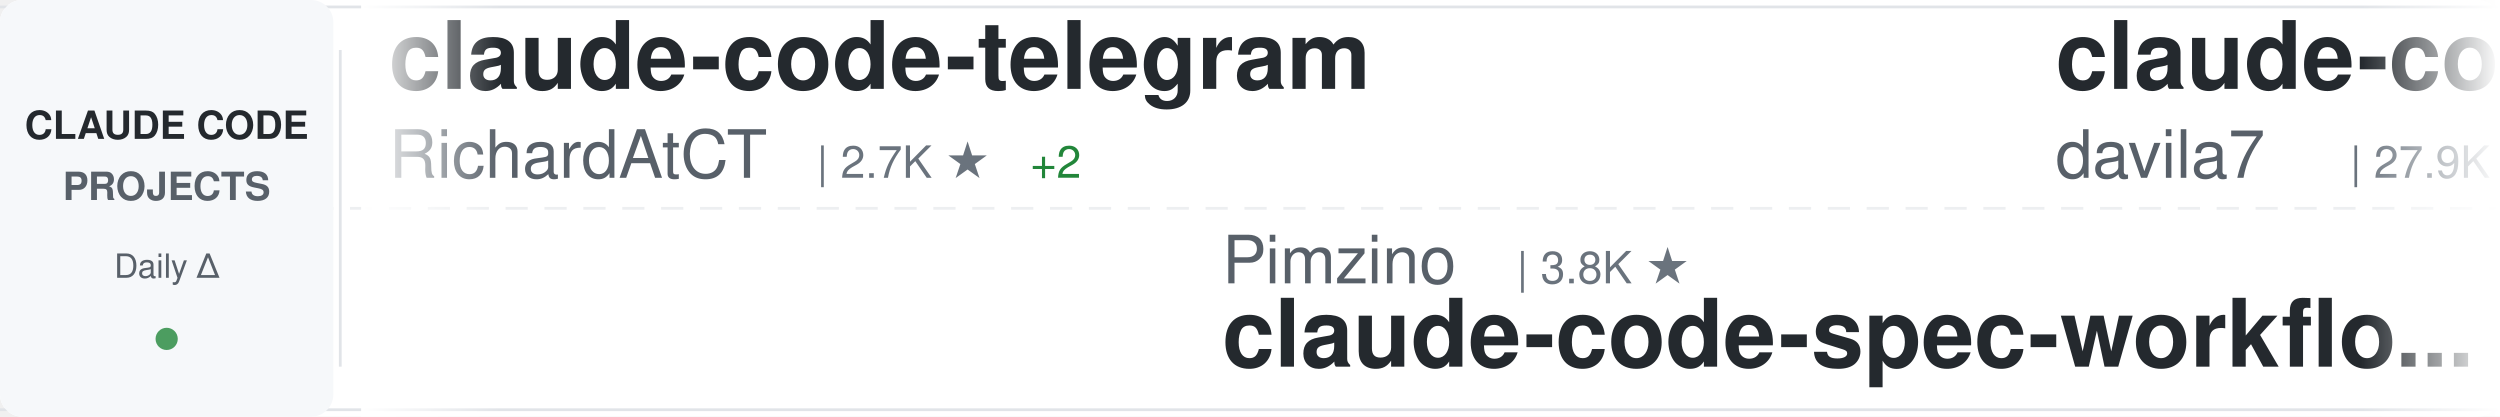
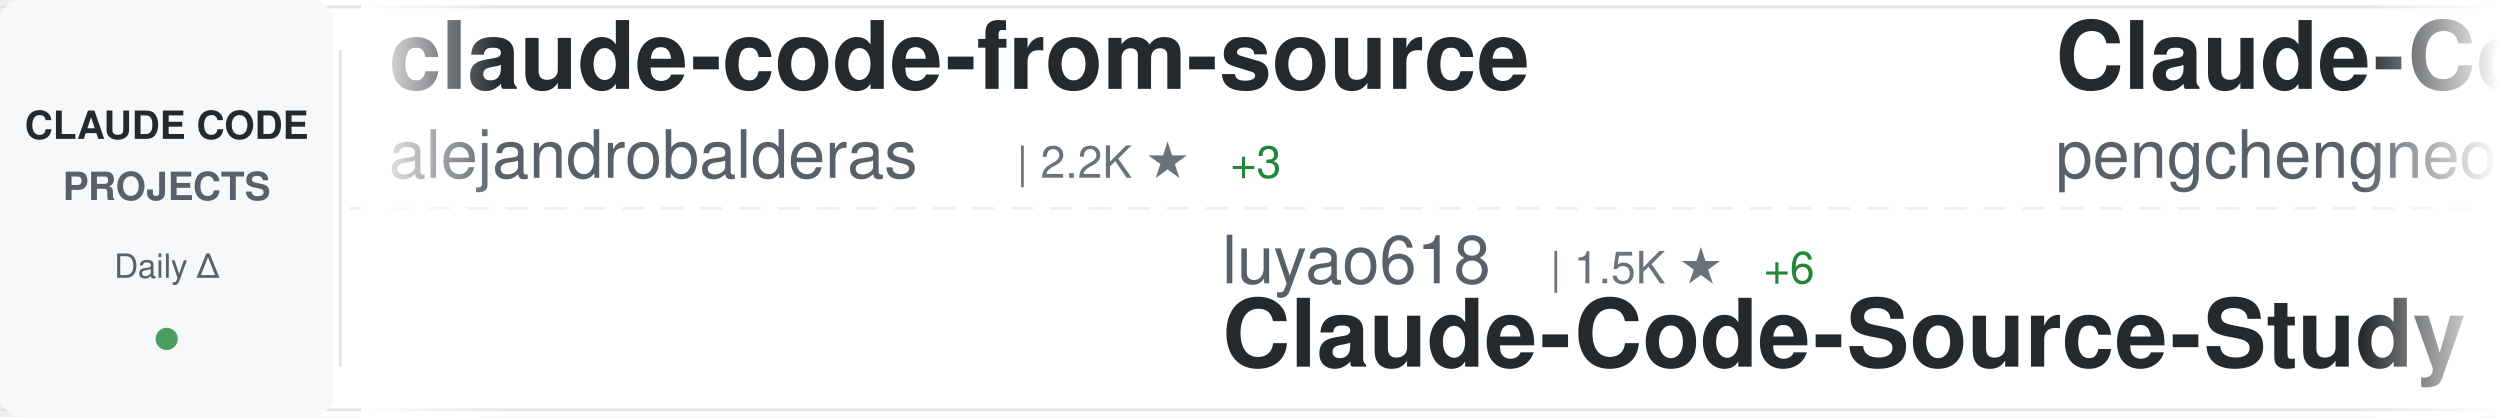
<svg xmlns="http://www.w3.org/2000/svg" width="900" height="150">
  <defs>
    <linearGradient id="awesomeLeftFade" x1="0%" y1="0%" x2="100%" y2="0%">
      <stop offset="0%" style="stop-color:#ffffff;stop-opacity:1" />
      <stop offset="100%" style="stop-color:#ffffff;stop-opacity:0" />
    </linearGradient>
    <linearGradient id="awesomeRightFade" x1="0%" y1="0%" x2="100%" y2="0%">
      <stop offset="0%" style="stop-color:#ffffff;stop-opacity:0" />
      <stop offset="100%" style="stop-color:#ffffff;stop-opacity:1" />
    </linearGradient>
  </defs>
  <rect width="900" height="150" fill="#ffffff" rx="8" />
  <rect x="0" y="2" width="900" height="1" fill="#e1e4e8" />
  <rect x="0" y="147" width="900" height="1" fill="#e1e4e8" />
  <line x1="0" y1="75" x2="900" y2="75" stroke="#e1e4e8" stroke-width="1" stroke-dasharray="8 6" opacity="0.6" />
  <rect x="0" y="0" width="120" height="150" fill="#f6f8fa" rx="8" />
  <text x="60" y="50" font-family="-apple-system, BlinkMacSystemFont, 'Segoe UI', Helvetica, Arial, sans-serif" font-size="14" font-weight="600" fill="#24292e" text-anchor="middle">CLAUDE CODE</text>
  <text x="60" y="72" font-family="-apple-system, BlinkMacSystemFont, 'Segoe UI', Helvetica, Arial, sans-serif" font-size="14" font-weight="600" fill="#586069" text-anchor="middle">PROJECTS</text>
  <text x="60" y="100" font-family="-apple-system, BlinkMacSystemFont, 'Segoe UI', Helvetica, Arial, sans-serif" font-size="12" font-weight="500" fill="#586069" text-anchor="middle">Daily Δ</text>
  <circle cx="60" cy="122" r="4" fill="#22863a" opacity="0.8" />
  <rect x="122" y="18" width="1" height="114" fill="#e1e4e8" />
  <clipPath id="awesomeTickerClip">
    <rect x="130" y="0" width="770" height="150" />
  </clipPath>
  <g clip-path="url(#awesomeTickerClip)">
    <g id="awesomeTickerItems">
      <animateTransform attributeName="transform" attributeType="XML" type="translate" from="0 0" to="-3000 0" dur="54s" repeatCount="indefinite" />
      <g transform="translate(0, 0)">
-         <text x="140" y="32" font-family="-apple-system, BlinkMacSystemFont, 'Segoe UI', Helvetica, Arial, sans-serif" font-size="34" font-weight="600" fill="#24292e">claude-code-telegram</text>
-         <text x="140" y="64" font-family="-apple-system, BlinkMacSystemFont, 'Segoe UI', Helvetica, Arial, sans-serif" font-size="24" font-weight="400" fill="#586069">RichardAtCT</text>
-         <text x="294" y="64" font-family="-apple-system, BlinkMacSystemFont, 'Segoe UI', Helvetica, Arial, sans-serif" font-size="16" font-weight="500" fill="#6a737d">| 2.7K ★</text>
-         <text x="371" y="64" font-family="-apple-system, BlinkMacSystemFont, 'Segoe UI', Helvetica, Arial, sans-serif" font-size="16" font-weight="500" fill="#22863a"> +2</text>
+         <text x="140" y="32" font-family="-apple-system, BlinkMacSystemFont, 'Segoe UI', Helvetica, Arial, sans-serif" font-size="34" font-weight="600" fill="#24292e">claude-code-from-source</text>
+         <text x="140" y="64" font-family="-apple-system, BlinkMacSystemFont, 'Segoe UI', Helvetica, Arial, sans-serif" font-size="24" font-weight="400" fill="#586069">alejandrobalderas</text>
+         <text x="366" y="64" font-family="-apple-system, BlinkMacSystemFont, 'Segoe UI', Helvetica, Arial, sans-serif" font-size="16" font-weight="500" fill="#6a737d">| 2.2K ★</text>
+         <text x="443" y="64" font-family="-apple-system, BlinkMacSystemFont, 'Segoe UI', Helvetica, Arial, sans-serif" font-size="16" font-weight="500" fill="#22863a"> +3</text>
      </g>
      <g transform="translate(300, 0)">
-         <text x="140" y="102" font-family="-apple-system, BlinkMacSystemFont, 'Segoe UI', Helvetica, Arial, sans-serif" font-size="24" font-weight="400" fill="#586069">Pimzino</text>
-         <text x="246" y="102" font-family="-apple-system, BlinkMacSystemFont, 'Segoe UI', Helvetica, Arial, sans-serif" font-size="16" font-weight="500" fill="#6a737d">| 3.8K ★</text>
-         <text x="140" y="132" font-family="-apple-system, BlinkMacSystemFont, 'Segoe UI', Helvetica, Arial, sans-serif" font-size="34" font-weight="600" fill="#24292e">claude-code-spec-workflo...</text>
+         <text x="140" y="102" font-family="-apple-system, BlinkMacSystemFont, 'Segoe UI', Helvetica, Arial, sans-serif" font-size="24" font-weight="400" fill="#586069">luyao618</text>
+         <text x="258" y="102" font-family="-apple-system, BlinkMacSystemFont, 'Segoe UI', Helvetica, Arial, sans-serif" font-size="16" font-weight="500" fill="#6a737d">| 1.5K ★</text>
+         <text x="335" y="102" font-family="-apple-system, BlinkMacSystemFont, 'Segoe UI', Helvetica, Arial, sans-serif" font-size="16" font-weight="500" fill="#22863a"> +6</text>
+         <text x="140" y="132" font-family="-apple-system, BlinkMacSystemFont, 'Segoe UI', Helvetica, Arial, sans-serif" font-size="34" font-weight="600" fill="#24292e">Claude-Code-Source-Study</text>
      </g>
      <g transform="translate(600, 0)">
-         <text x="140" y="32" font-family="-apple-system, BlinkMacSystemFont, 'Segoe UI', Helvetica, Arial, sans-serif" font-size="34" font-weight="600" fill="#24292e">claude-code-templates</text>
-         <text x="140" y="64" font-family="-apple-system, BlinkMacSystemFont, 'Segoe UI', Helvetica, Arial, sans-serif" font-size="24" font-weight="400" fill="#586069">davila7</text>
-         <text x="246" y="64" font-family="-apple-system, BlinkMacSystemFont, 'Segoe UI', Helvetica, Arial, sans-serif" font-size="16" font-weight="500" fill="#6a737d">| 27.9K ★</text>
-         <text x="332" y="64" font-family="-apple-system, BlinkMacSystemFont, 'Segoe UI', Helvetica, Arial, sans-serif" font-size="16" font-weight="500" fill="#22863a"> +30</text>
+         <text x="140" y="32" font-family="-apple-system, BlinkMacSystemFont, 'Segoe UI', Helvetica, Arial, sans-serif" font-size="34" font-weight="600" fill="#24292e">Claude-Code</text>
+         <text x="140" y="64" font-family="-apple-system, BlinkMacSystemFont, 'Segoe UI', Helvetica, Arial, sans-serif" font-size="24" font-weight="400" fill="#586069">pengchengneo</text>
+         <text x="306" y="64" font-family="-apple-system, BlinkMacSystemFont, 'Segoe UI', Helvetica, Arial, sans-serif" font-size="16" font-weight="500" fill="#6a737d">| 1.5K ★</text>
+         <text x="383" y="64" font-family="-apple-system, BlinkMacSystemFont, 'Segoe UI', Helvetica, Arial, sans-serif" font-size="16" font-weight="500" fill="#22863a"> +9</text>
      </g>
      <g transform="translate(900, 0)">
-         <text x="140" y="102" font-family="-apple-system, BlinkMacSystemFont, 'Segoe UI', Helvetica, Arial, sans-serif" font-size="24" font-weight="400" fill="#586069">pengchengneo</text>
-         <text x="306" y="102" font-family="-apple-system, BlinkMacSystemFont, 'Segoe UI', Helvetica, Arial, sans-serif" font-size="16" font-weight="500" fill="#6a737d">| 1.5K ★</text>
-         <text x="383" y="102" font-family="-apple-system, BlinkMacSystemFont, 'Segoe UI', Helvetica, Arial, sans-serif" font-size="16" font-weight="500" fill="#22863a"> +9</text>
-         <text x="140" y="132" font-family="-apple-system, BlinkMacSystemFont, 'Segoe UI', Helvetica, Arial, sans-serif" font-size="34" font-weight="600" fill="#24292e">Claude-Code</text>
+         <text x="140" y="102" font-family="-apple-system, BlinkMacSystemFont, 'Segoe UI', Helvetica, Arial, sans-serif" font-size="24" font-weight="400" fill="#586069">anthropics</text>
+         <text x="282" y="102" font-family="-apple-system, BlinkMacSystemFont, 'Segoe UI', Helvetica, Arial, sans-serif" font-size="16" font-weight="500" fill="#6a737d">| 149.0K ★</text>
+         <text x="377" y="102" font-family="-apple-system, BlinkMacSystemFont, 'Segoe UI', Helvetica, Arial, sans-serif" font-size="16" font-weight="500" fill="#22863a"> +457</text>
+         <text x="140" y="132" font-family="-apple-system, BlinkMacSystemFont, 'Segoe UI', Helvetica, Arial, sans-serif" font-size="34" font-weight="600" fill="#24292e">skills</text>
      </g>
      <g transform="translate(1200, 0)">
-         <text x="140" y="32" font-family="-apple-system, BlinkMacSystemFont, 'Segoe UI', Helvetica, Arial, sans-serif" font-size="34" font-weight="600" fill="#24292e">claude-code-hub</text>
-         <text x="140" y="64" font-family="-apple-system, BlinkMacSystemFont, 'Segoe UI', Helvetica, Arial, sans-serif" font-size="24" font-weight="400" fill="#586069">ding113</text>
-         <text x="246" y="64" font-family="-apple-system, BlinkMacSystemFont, 'Segoe UI', Helvetica, Arial, sans-serif" font-size="16" font-weight="500" fill="#6a737d">| 3.0K ★</text>
-         <text x="323" y="64" font-family="-apple-system, BlinkMacSystemFont, 'Segoe UI', Helvetica, Arial, sans-serif" font-size="16" font-weight="500" fill="#22863a"> +10</text>
+         <text x="140" y="32" font-family="-apple-system, BlinkMacSystemFont, 'Segoe UI', Helvetica, Arial, sans-serif" font-size="34" font-weight="600" fill="#24292e">CLIProxyAPI</text>
+         <text x="140" y="64" font-family="-apple-system, BlinkMacSystemFont, 'Segoe UI', Helvetica, Arial, sans-serif" font-size="24" font-weight="400" fill="#586069">router-for-me</text>
+         <text x="318" y="64" font-family="-apple-system, BlinkMacSystemFont, 'Segoe UI', Helvetica, Arial, sans-serif" font-size="16" font-weight="500" fill="#6a737d">| 37.1K ★</text>
+         <text x="404" y="64" font-family="-apple-system, BlinkMacSystemFont, 'Segoe UI', Helvetica, Arial, sans-serif" font-size="16" font-weight="500" fill="#22863a"> +148</text>
      </g>
      <g transform="translate(1500, 0)">
-         <text x="140" y="102" font-family="-apple-system, BlinkMacSystemFont, 'Segoe UI', Helvetica, Arial, sans-serif" font-size="24" font-weight="400" fill="#586069">repowise-dev</text>
-         <text x="306" y="102" font-family="-apple-system, BlinkMacSystemFont, 'Segoe UI', Helvetica, Arial, sans-serif" font-size="16" font-weight="500" fill="#6a737d">| 1.1K ★</text>
-         <text x="140" y="132" font-family="-apple-system, BlinkMacSystemFont, 'Segoe UI', Helvetica, Arial, sans-serif" font-size="34" font-weight="600" fill="#24292e">claude-code-prompts</text>
+         <text x="140" y="102" font-family="-apple-system, BlinkMacSystemFont, 'Segoe UI', Helvetica, Arial, sans-serif" font-size="24" font-weight="400" fill="#586069">VoltAgent</text>
+         <text x="270" y="102" font-family="-apple-system, BlinkMacSystemFont, 'Segoe UI', Helvetica, Arial, sans-serif" font-size="16" font-weight="500" fill="#6a737d">| 21.6K ★</text>
+         <text x="356" y="102" font-family="-apple-system, BlinkMacSystemFont, 'Segoe UI', Helvetica, Arial, sans-serif" font-size="16" font-weight="500" fill="#22863a"> +76</text>
+         <text x="140" y="132" font-family="-apple-system, BlinkMacSystemFont, 'Segoe UI', Helvetica, Arial, sans-serif" font-size="34" font-weight="600" fill="#24292e">awesome-claude-code-suba...</text>
      </g>
      <g transform="translate(1800, 0)">
-         <text x="140" y="32" font-family="-apple-system, BlinkMacSystemFont, 'Segoe UI', Helvetica, Arial, sans-serif" font-size="34" font-weight="600" fill="#24292e">claude-code-source-build</text>
-         <text x="140" y="64" font-family="-apple-system, BlinkMacSystemFont, 'Segoe UI', Helvetica, Arial, sans-serif" font-size="24" font-weight="400" fill="#586069">andrew-kramer-inno</text>
-         <text x="378" y="64" font-family="-apple-system, BlinkMacSystemFont, 'Segoe UI', Helvetica, Arial, sans-serif" font-size="16" font-weight="500" fill="#6a737d">| 592 ★</text>
+         <text x="140" y="32" font-family="-apple-system, BlinkMacSystemFont, 'Segoe UI', Helvetica, Arial, sans-serif" font-size="34" font-weight="600" fill="#24292e">claude-code-workflows</text>
+         <text x="140" y="64" font-family="-apple-system, BlinkMacSystemFont, 'Segoe UI', Helvetica, Arial, sans-serif" font-size="24" font-weight="400" fill="#586069">OneRedOak</text>
+         <text x="270" y="64" font-family="-apple-system, BlinkMacSystemFont, 'Segoe UI', Helvetica, Arial, sans-serif" font-size="16" font-weight="500" fill="#6a737d">| 3.8K ★</text>
+         <text x="347" y="64" font-family="-apple-system, BlinkMacSystemFont, 'Segoe UI', Helvetica, Arial, sans-serif" font-size="16" font-weight="500" fill="#22863a"> +3</text>
      </g>
      <g transform="translate(2100, 0)">
-         <text x="140" y="102" font-family="-apple-system, BlinkMacSystemFont, 'Segoe UI', Helvetica, Arial, sans-serif" font-size="24" font-weight="400" fill="#586069">huangserva</text>
-         <text x="282" y="102" font-family="-apple-system, BlinkMacSystemFont, 'Segoe UI', Helvetica, Arial, sans-serif" font-size="16" font-weight="500" fill="#6a737d">| 602 ★</text>
-         <text x="140" y="132" font-family="-apple-system, BlinkMacSystemFont, 'Segoe UI', Helvetica, Arial, sans-serif" font-size="34" font-weight="600" fill="#24292e">claude-code-cli</text>
+         <text x="140" y="102" font-family="-apple-system, BlinkMacSystemFont, 'Segoe UI', Helvetica, Arial, sans-serif" font-size="24" font-weight="400" fill="#586069">https-deeplearning-ai</text>
+         <text x="414" y="102" font-family="-apple-system, BlinkMacSystemFont, 'Segoe UI', Helvetica, Arial, sans-serif" font-size="16" font-weight="500" fill="#6a737d">| 525 ★</text>
+         <text x="482" y="102" font-family="-apple-system, BlinkMacSystemFont, 'Segoe UI', Helvetica, Arial, sans-serif" font-size="16" font-weight="500" fill="#22863a"> +1</text>
+         <text x="140" y="132" font-family="-apple-system, BlinkMacSystemFont, 'Segoe UI', Helvetica, Arial, sans-serif" font-size="34" font-weight="600" fill="#24292e">sc-claude-code-files</text>
      </g>
      <g transform="translate(2400, 0)">
-         <text x="140" y="32" font-family="-apple-system, BlinkMacSystemFont, 'Segoe UI', Helvetica, Arial, sans-serif" font-size="34" font-weight="600" fill="#24292e">sc-claude-code-files</text>
-         <text x="140" y="64" font-family="-apple-system, BlinkMacSystemFont, 'Segoe UI', Helvetica, Arial, sans-serif" font-size="24" font-weight="400" fill="#586069">https-deeplearning-ai</text>
-         <text x="414" y="64" font-family="-apple-system, BlinkMacSystemFont, 'Segoe UI', Helvetica, Arial, sans-serif" font-size="16" font-weight="500" fill="#6a737d">| 525 ★</text>
-         <text x="482" y="64" font-family="-apple-system, BlinkMacSystemFont, 'Segoe UI', Helvetica, Arial, sans-serif" font-size="16" font-weight="500" fill="#22863a"> +1</text>
+         <text x="140" y="32" font-family="-apple-system, BlinkMacSystemFont, 'Segoe UI', Helvetica, Arial, sans-serif" font-size="34" font-weight="600" fill="#24292e">claude-code-harness</text>
+         <text x="140" y="64" font-family="-apple-system, BlinkMacSystemFont, 'Segoe UI', Helvetica, Arial, sans-serif" font-size="24" font-weight="400" fill="#586069">Chachamaru127</text>
+         <text x="318" y="64" font-family="-apple-system, BlinkMacSystemFont, 'Segoe UI', Helvetica, Arial, sans-serif" font-size="16" font-weight="500" fill="#6a737d">| 2.7K ★</text>
+         <text x="395" y="64" font-family="-apple-system, BlinkMacSystemFont, 'Segoe UI', Helvetica, Arial, sans-serif" font-size="16" font-weight="500" fill="#22863a"> +13</text>
      </g>
      <g transform="translate(2700, 0)">
-         <text x="140" y="102" font-family="-apple-system, BlinkMacSystemFont, 'Segoe UI', Helvetica, Arial, sans-serif" font-size="24" font-weight="400" fill="#586069">shanraisshan</text>
-         <text x="306" y="102" font-family="-apple-system, BlinkMacSystemFont, 'Segoe UI', Helvetica, Arial, sans-serif" font-size="16" font-weight="500" fill="#6a737d">| 57.3K ★</text>
-         <text x="392" y="102" font-family="-apple-system, BlinkMacSystemFont, 'Segoe UI', Helvetica, Arial, sans-serif" font-size="16" font-weight="500" fill="#22863a"> +186</text>
-         <text x="140" y="132" font-family="-apple-system, BlinkMacSystemFont, 'Segoe UI', Helvetica, Arial, sans-serif" font-size="34" font-weight="600" fill="#24292e">claude-code-best-practic...</text>
+         <text x="140" y="102" font-family="-apple-system, BlinkMacSystemFont, 'Segoe UI', Helvetica, Arial, sans-serif" font-size="24" font-weight="400" fill="#586069">rohitg00</text>
+         <text x="258" y="102" font-family="-apple-system, BlinkMacSystemFont, 'Segoe UI', Helvetica, Arial, sans-serif" font-size="16" font-weight="500" fill="#6a737d">| 2.0K ★</text>
+         <text x="335" y="102" font-family="-apple-system, BlinkMacSystemFont, 'Segoe UI', Helvetica, Arial, sans-serif" font-size="16" font-weight="500" fill="#22863a"> +13</text>
+         <text x="140" y="132" font-family="-apple-system, BlinkMacSystemFont, 'Segoe UI', Helvetica, Arial, sans-serif" font-size="34" font-weight="600" fill="#24292e">awesome-claude-code-tool...</text>
      </g>
      <g transform="translate(3000, 0)">
-         <text x="140" y="32" font-family="-apple-system, BlinkMacSystemFont, 'Segoe UI', Helvetica, Arial, sans-serif" font-size="34" font-weight="600" fill="#24292e">claude-code-telegram</text>
-         <text x="140" y="64" font-family="-apple-system, BlinkMacSystemFont, 'Segoe UI', Helvetica, Arial, sans-serif" font-size="24" font-weight="400" fill="#586069">RichardAtCT</text>
-         <text x="294" y="64" font-family="-apple-system, BlinkMacSystemFont, 'Segoe UI', Helvetica, Arial, sans-serif" font-size="16" font-weight="500" fill="#6a737d">| 2.7K ★</text>
-         <text x="371" y="64" font-family="-apple-system, BlinkMacSystemFont, 'Segoe UI', Helvetica, Arial, sans-serif" font-size="16" font-weight="500" fill="#22863a"> +2</text>
+         <text x="140" y="32" font-family="-apple-system, BlinkMacSystemFont, 'Segoe UI', Helvetica, Arial, sans-serif" font-size="34" font-weight="600" fill="#24292e">claude-code-from-source</text>
+         <text x="140" y="64" font-family="-apple-system, BlinkMacSystemFont, 'Segoe UI', Helvetica, Arial, sans-serif" font-size="24" font-weight="400" fill="#586069">alejandrobalderas</text>
+         <text x="366" y="64" font-family="-apple-system, BlinkMacSystemFont, 'Segoe UI', Helvetica, Arial, sans-serif" font-size="16" font-weight="500" fill="#6a737d">| 2.2K ★</text>
+         <text x="443" y="64" font-family="-apple-system, BlinkMacSystemFont, 'Segoe UI', Helvetica, Arial, sans-serif" font-size="16" font-weight="500" fill="#22863a"> +3</text>
      </g>
      <g transform="translate(3300, 0)">
-         <text x="140" y="102" font-family="-apple-system, BlinkMacSystemFont, 'Segoe UI', Helvetica, Arial, sans-serif" font-size="24" font-weight="400" fill="#586069">Pimzino</text>
-         <text x="246" y="102" font-family="-apple-system, BlinkMacSystemFont, 'Segoe UI', Helvetica, Arial, sans-serif" font-size="16" font-weight="500" fill="#6a737d">| 3.8K ★</text>
-         <text x="140" y="132" font-family="-apple-system, BlinkMacSystemFont, 'Segoe UI', Helvetica, Arial, sans-serif" font-size="34" font-weight="600" fill="#24292e">claude-code-spec-workflo...</text>
+         <text x="140" y="102" font-family="-apple-system, BlinkMacSystemFont, 'Segoe UI', Helvetica, Arial, sans-serif" font-size="24" font-weight="400" fill="#586069">luyao618</text>
+         <text x="258" y="102" font-family="-apple-system, BlinkMacSystemFont, 'Segoe UI', Helvetica, Arial, sans-serif" font-size="16" font-weight="500" fill="#6a737d">| 1.5K ★</text>
+         <text x="335" y="102" font-family="-apple-system, BlinkMacSystemFont, 'Segoe UI', Helvetica, Arial, sans-serif" font-size="16" font-weight="500" fill="#22863a"> +6</text>
+         <text x="140" y="132" font-family="-apple-system, BlinkMacSystemFont, 'Segoe UI', Helvetica, Arial, sans-serif" font-size="34" font-weight="600" fill="#24292e">Claude-Code-Source-Study</text>
      </g>
      <g transform="translate(3600, 0)">
-         <text x="140" y="32" font-family="-apple-system, BlinkMacSystemFont, 'Segoe UI', Helvetica, Arial, sans-serif" font-size="34" font-weight="600" fill="#24292e">claude-code-templates</text>
-         <text x="140" y="64" font-family="-apple-system, BlinkMacSystemFont, 'Segoe UI', Helvetica, Arial, sans-serif" font-size="24" font-weight="400" fill="#586069">davila7</text>
-         <text x="246" y="64" font-family="-apple-system, BlinkMacSystemFont, 'Segoe UI', Helvetica, Arial, sans-serif" font-size="16" font-weight="500" fill="#6a737d">| 27.9K ★</text>
-         <text x="332" y="64" font-family="-apple-system, BlinkMacSystemFont, 'Segoe UI', Helvetica, Arial, sans-serif" font-size="16" font-weight="500" fill="#22863a"> +30</text>
+         <text x="140" y="32" font-family="-apple-system, BlinkMacSystemFont, 'Segoe UI', Helvetica, Arial, sans-serif" font-size="34" font-weight="600" fill="#24292e">Claude-Code</text>
+         <text x="140" y="64" font-family="-apple-system, BlinkMacSystemFont, 'Segoe UI', Helvetica, Arial, sans-serif" font-size="24" font-weight="400" fill="#586069">pengchengneo</text>
+         <text x="306" y="64" font-family="-apple-system, BlinkMacSystemFont, 'Segoe UI', Helvetica, Arial, sans-serif" font-size="16" font-weight="500" fill="#6a737d">| 1.5K ★</text>
+         <text x="383" y="64" font-family="-apple-system, BlinkMacSystemFont, 'Segoe UI', Helvetica, Arial, sans-serif" font-size="16" font-weight="500" fill="#22863a"> +9</text>
      </g>
      <g transform="translate(3900, 0)">
-         <text x="140" y="102" font-family="-apple-system, BlinkMacSystemFont, 'Segoe UI', Helvetica, Arial, sans-serif" font-size="24" font-weight="400" fill="#586069">pengchengneo</text>
-         <text x="306" y="102" font-family="-apple-system, BlinkMacSystemFont, 'Segoe UI', Helvetica, Arial, sans-serif" font-size="16" font-weight="500" fill="#6a737d">| 1.5K ★</text>
-         <text x="383" y="102" font-family="-apple-system, BlinkMacSystemFont, 'Segoe UI', Helvetica, Arial, sans-serif" font-size="16" font-weight="500" fill="#22863a"> +9</text>
-         <text x="140" y="132" font-family="-apple-system, BlinkMacSystemFont, 'Segoe UI', Helvetica, Arial, sans-serif" font-size="34" font-weight="600" fill="#24292e">Claude-Code</text>
+         <text x="140" y="102" font-family="-apple-system, BlinkMacSystemFont, 'Segoe UI', Helvetica, Arial, sans-serif" font-size="24" font-weight="400" fill="#586069">anthropics</text>
+         <text x="282" y="102" font-family="-apple-system, BlinkMacSystemFont, 'Segoe UI', Helvetica, Arial, sans-serif" font-size="16" font-weight="500" fill="#6a737d">| 149.0K ★</text>
+         <text x="377" y="102" font-family="-apple-system, BlinkMacSystemFont, 'Segoe UI', Helvetica, Arial, sans-serif" font-size="16" font-weight="500" fill="#22863a"> +457</text>
+         <text x="140" y="132" font-family="-apple-system, BlinkMacSystemFont, 'Segoe UI', Helvetica, Arial, sans-serif" font-size="34" font-weight="600" fill="#24292e">skills</text>
      </g>
    </g>
  </g>
  <rect x="130" y="0" width="50" height="150" fill="url(#awesomeLeftFade)" />
  <rect x="850" y="0" width="50" height="150" fill="url(#awesomeRightFade)" />
</svg>
